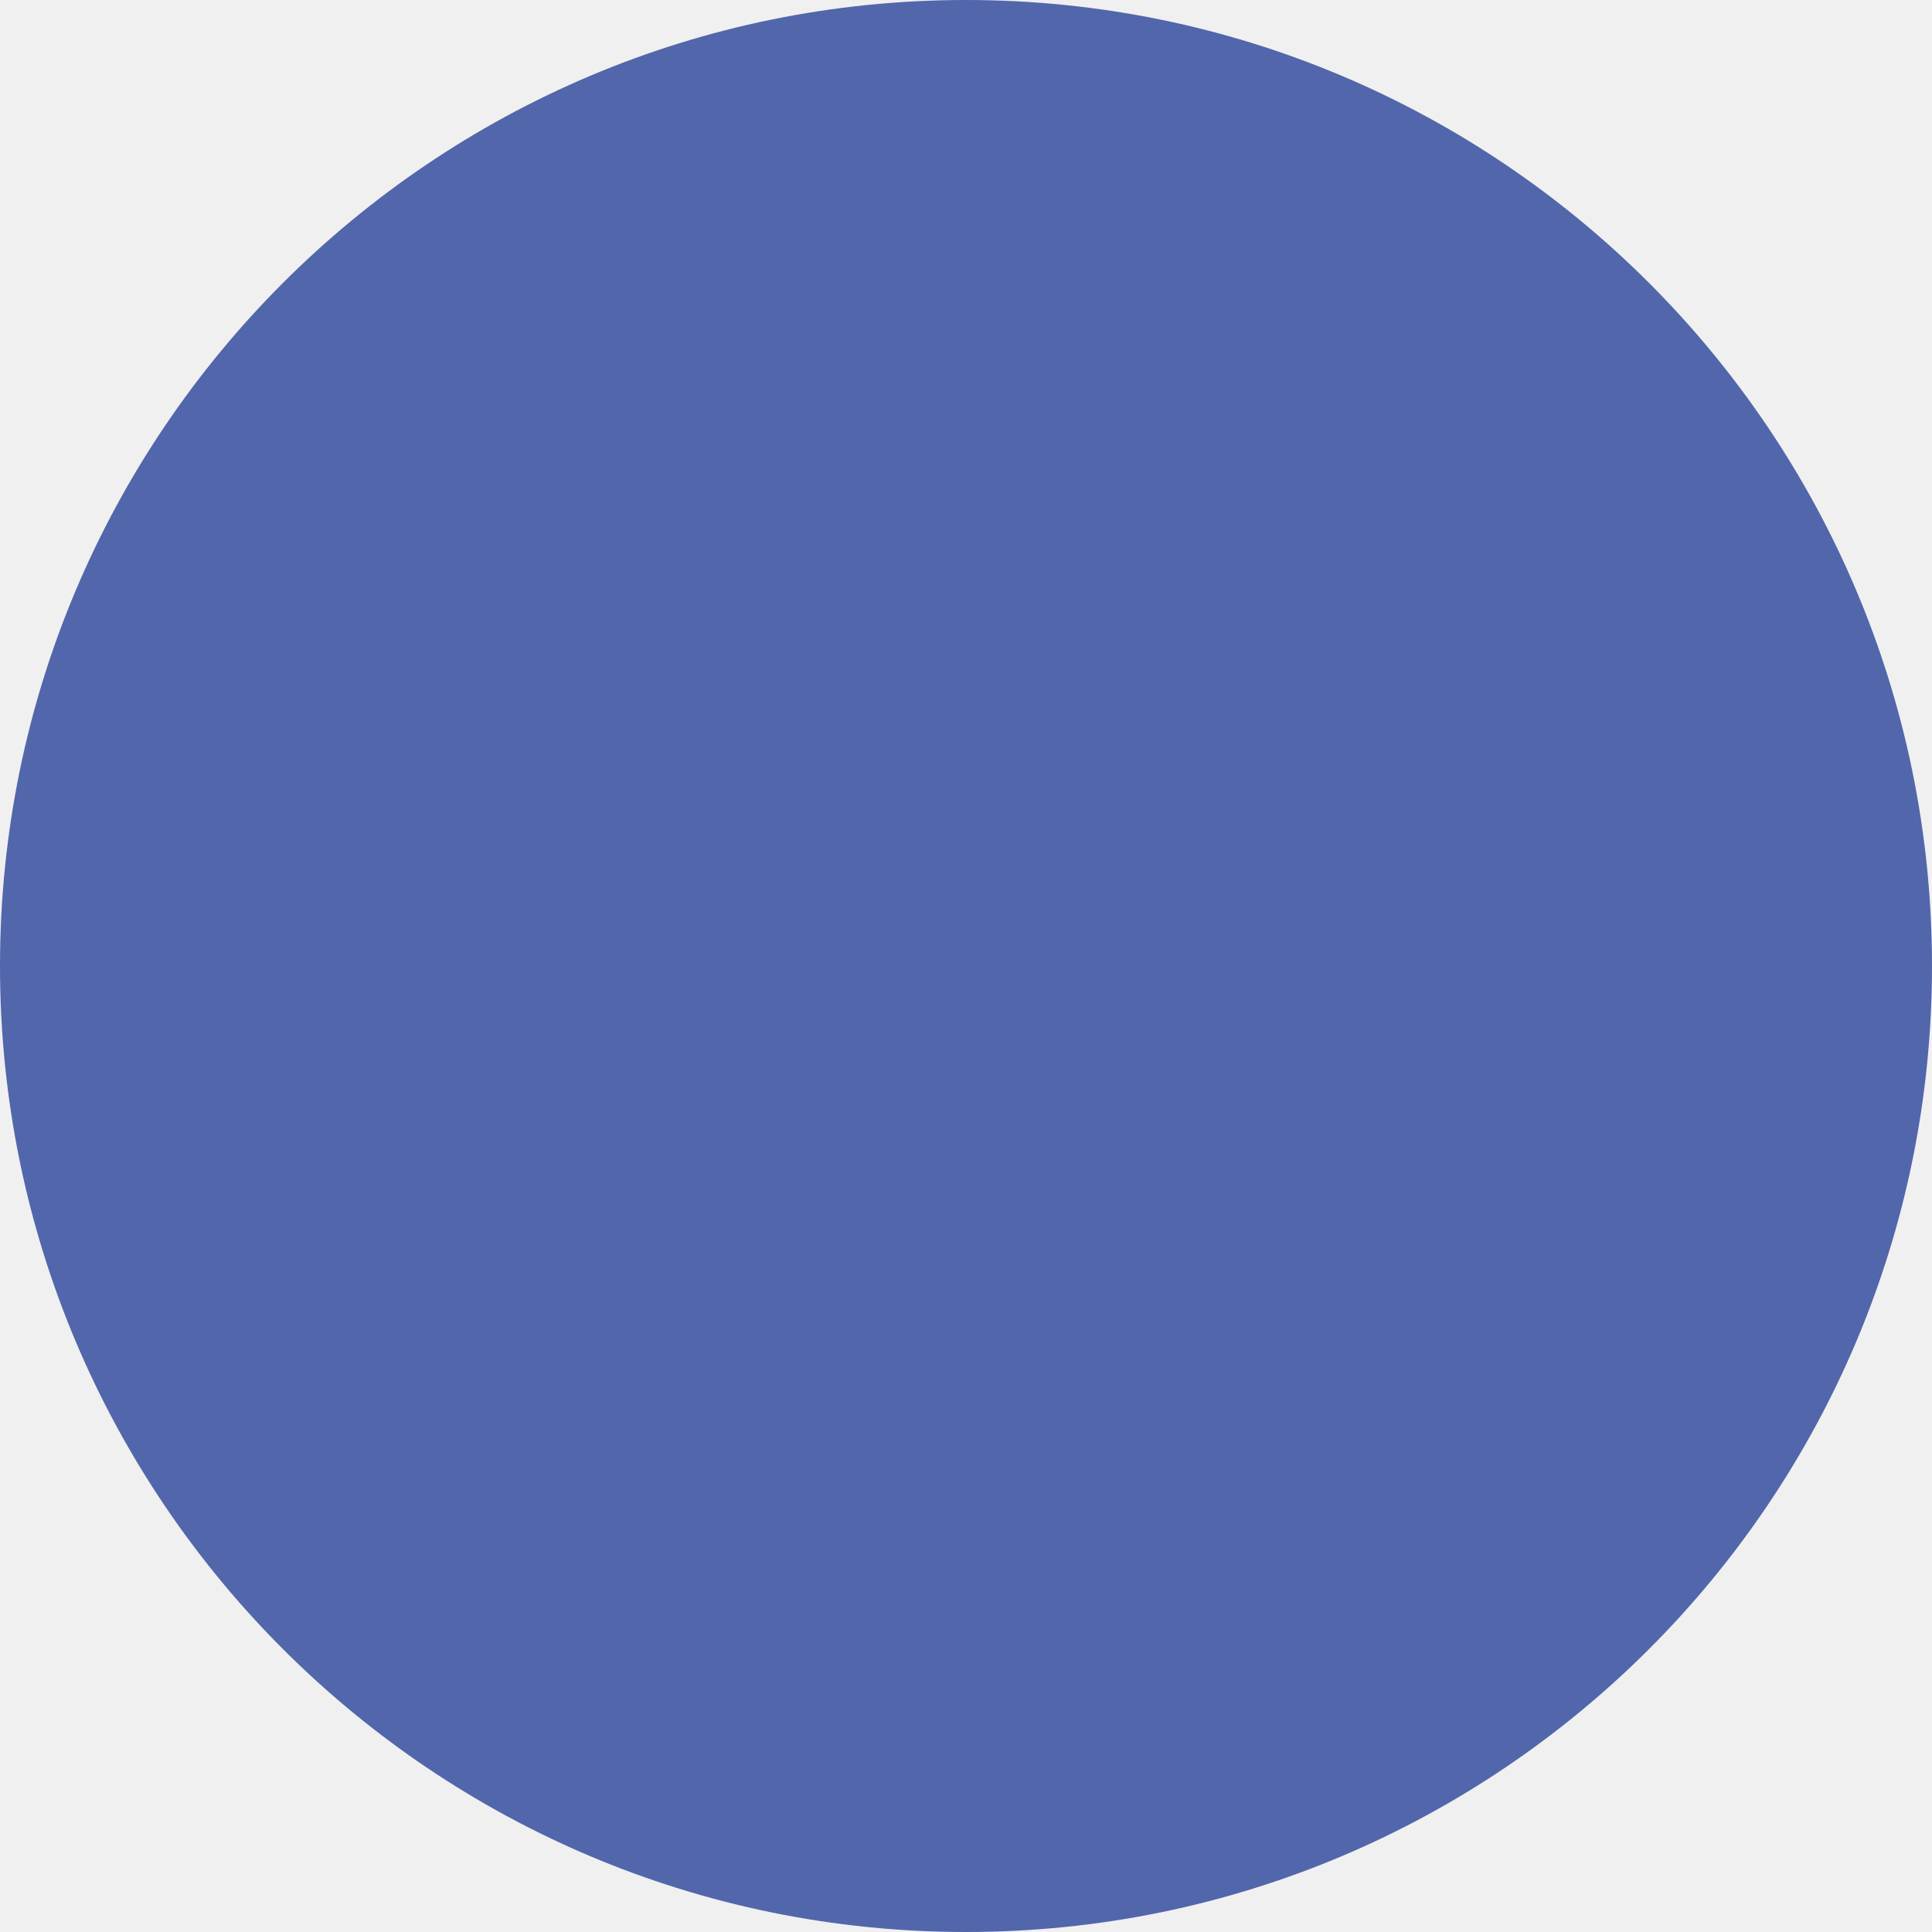
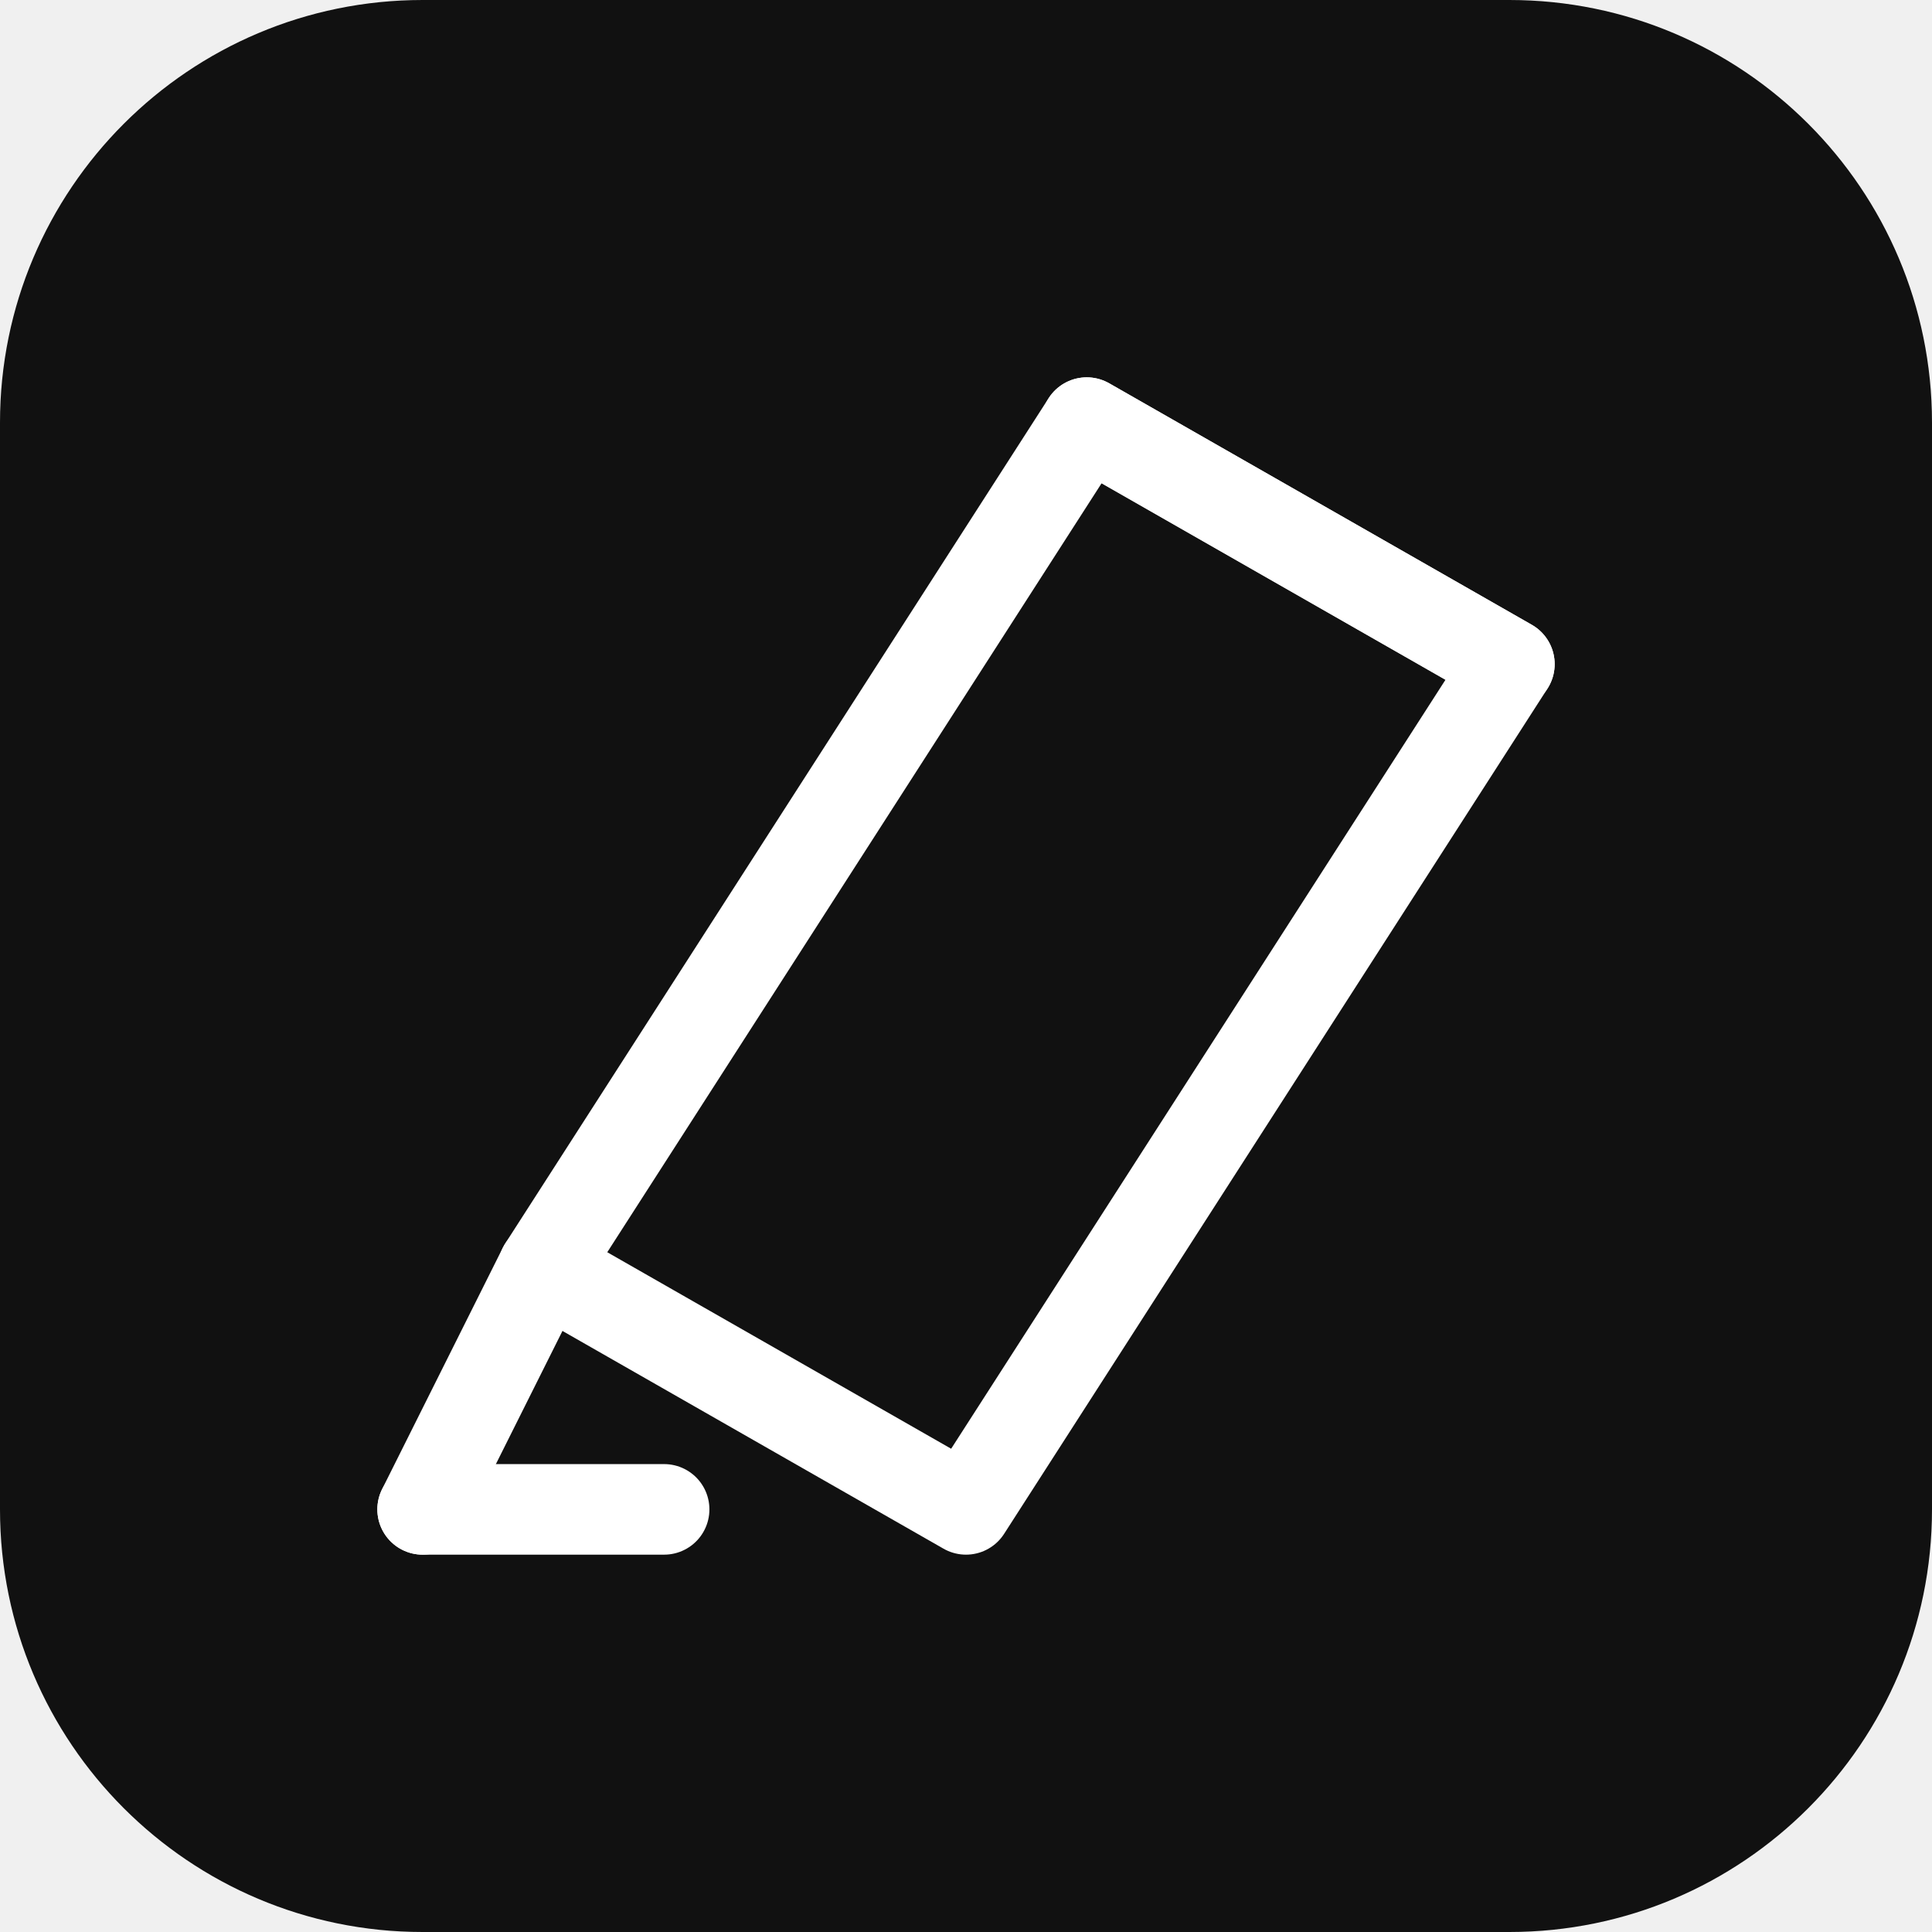
- <svg xmlns="http://www.w3.org/2000/svg" width="64" height="64">
-   <circle cx="32" cy="32" r="32" fill="#5266AB" />
+ <svg xmlns="http://www.w3.org/2000/svg" viewBox="0 0 64 64">
+   <rect width="64" height="64" rx="14" fill="#111" />
+   <path d="M18 42 L36 14 L50 22 L32 50 Z" fill="none" stroke="#fff" stroke-width="3" stroke-linejoin="round" />
+   <line x1="36" y1="14" x2="50" y2="22" stroke="#fff" stroke-width="3" stroke-linecap="round" />
+   <line x1="18" y1="42" x2="14" y2="50" stroke="#fff" stroke-width="3" stroke-linecap="round" />
+   <line x1="14" y1="50" x2="22" y2="50" stroke="#fff" stroke-width="3" stroke-linecap="round" />
</svg>
